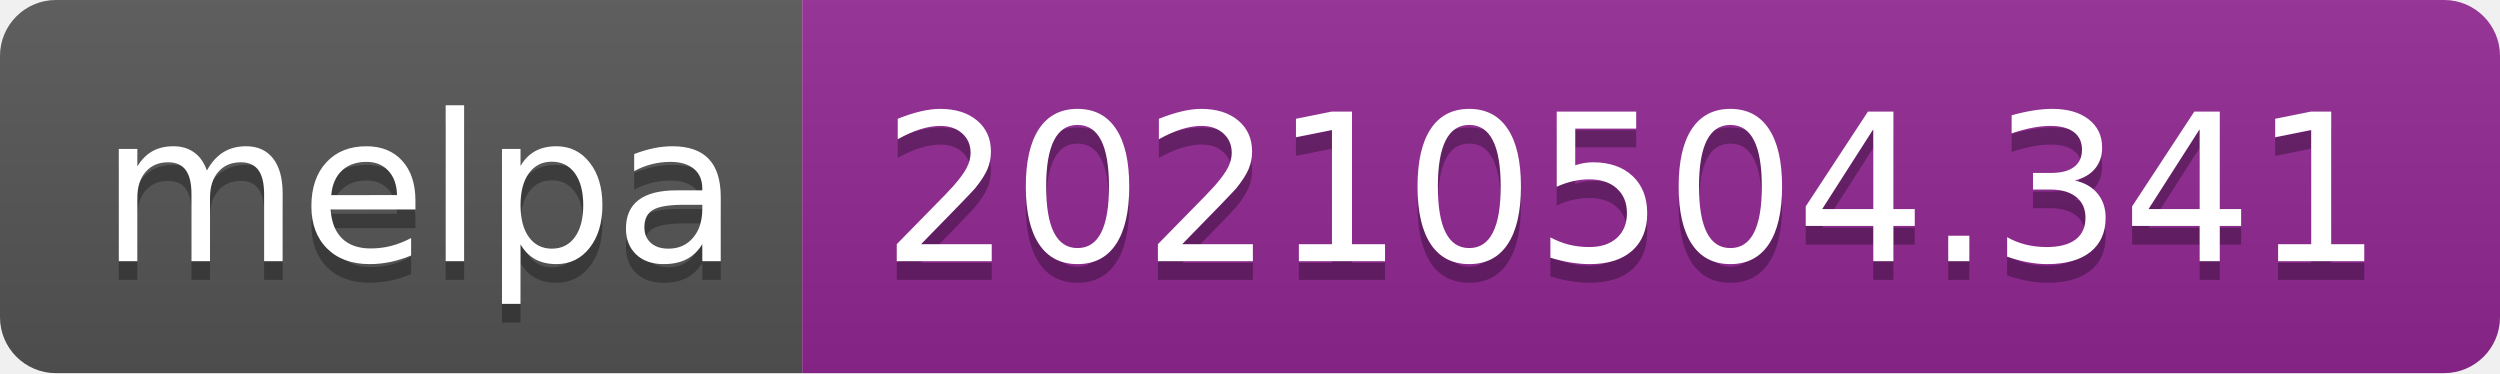
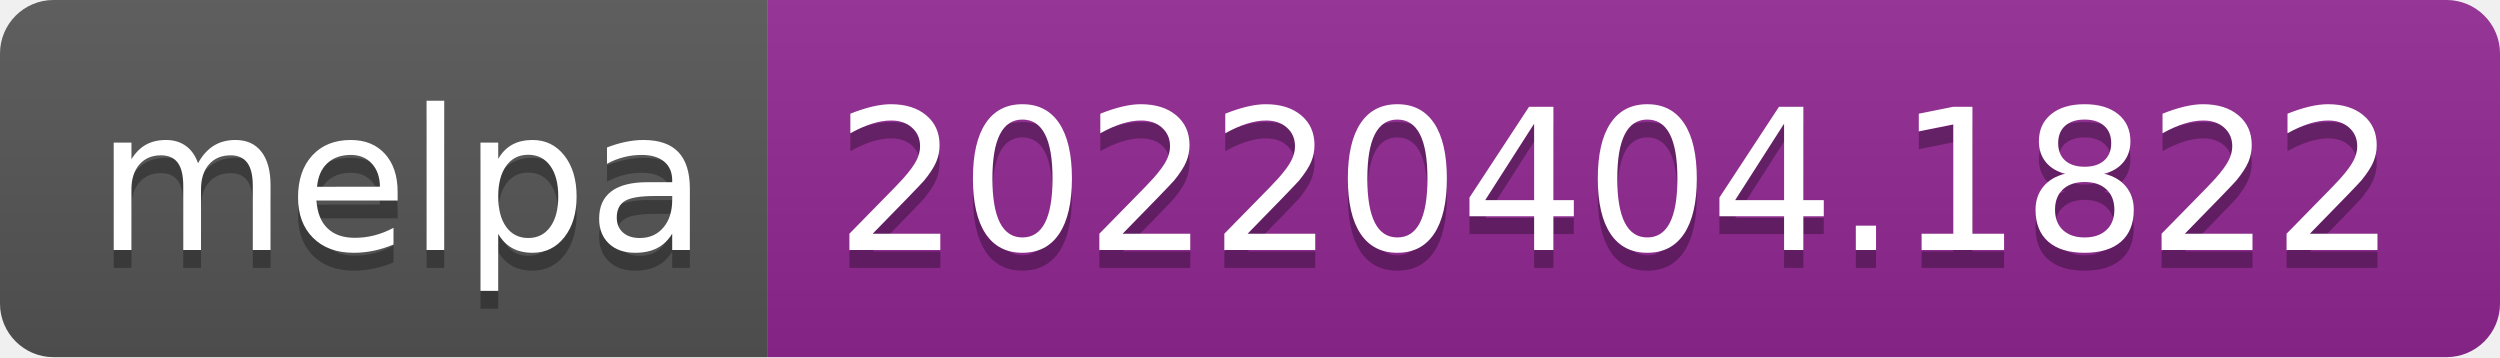
- <svg xmlns="http://www.w3.org/2000/svg" width="134" height="20" role="img" aria-label="melpa: 20210504.341">
+ <svg xmlns="http://www.w3.org/2000/svg" width="140" height="20" role="img" aria-label="melpa: 20220404.1822">
  <linearGradient id="s" x2="0" y2="100%">
    <stop offset="0" stop-color="#bbb" stop-opacity=".1" />
    <stop offset="1" stop-opacity=".1" />
  </linearGradient>
  <clipPath id="r">
-     <rect width="134" height="20" rx="3" fill="#fff" />
+     <rect width="140" height="20" rx="3" fill="#fff" />
  </clipPath>
  <g clip-path="url(#r)">
    <rect width="43" height="20" fill="#555" />
-     <rect x="43" width="91" height="20" fill="#922793" />
-     <rect width="134" height="20" fill="url(#s)" />
+     <rect x="43" width="97" height="20" fill="#922793" />
+     <rect width="140" height="20" fill="url(#s)" />
  </g>
  <g fill="#fff" text-anchor="middle" font-family="Verdana,Geneva,DejaVu Sans,sans-serif" text-rendering="geometricPrecision" font-size="110">
    <text aria-hidden="true" x="225" y="150" fill="#010101" fill-opacity=".3" transform="scale(.1)" textLength="330">melpa</text>
    <text x="225" y="140" transform="scale(.1)" fill="#fff" textLength="330">melpa</text>
-     <text aria-hidden="true" x="875" y="150" fill="#010101" fill-opacity=".3" transform="scale(.1)" textLength="810">20210504.341</text>
-     <text x="875" y="140" transform="scale(.1)" fill="#fff" textLength="810">20210504.341</text>
+     <text aria-hidden="true" x="905" y="150" fill="#010101" fill-opacity=".3" transform="scale(.1)" textLength="870">20220404.1822</text>
+     <text x="905" y="140" transform="scale(.1)" fill="#fff" textLength="870">20220404.1822</text>
  </g>
</svg>
